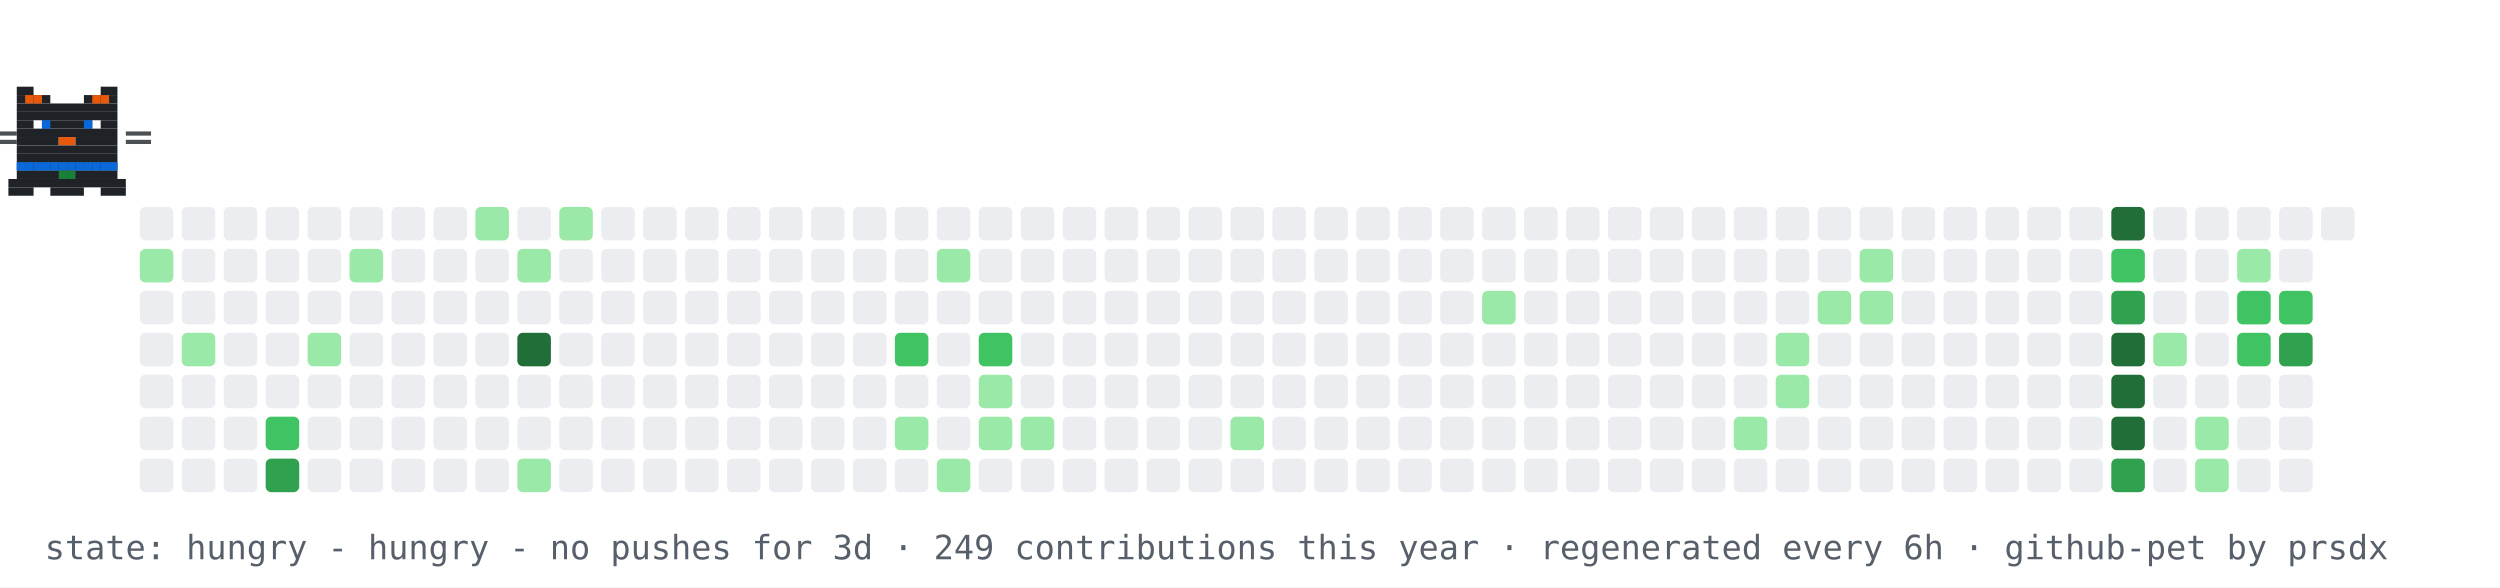
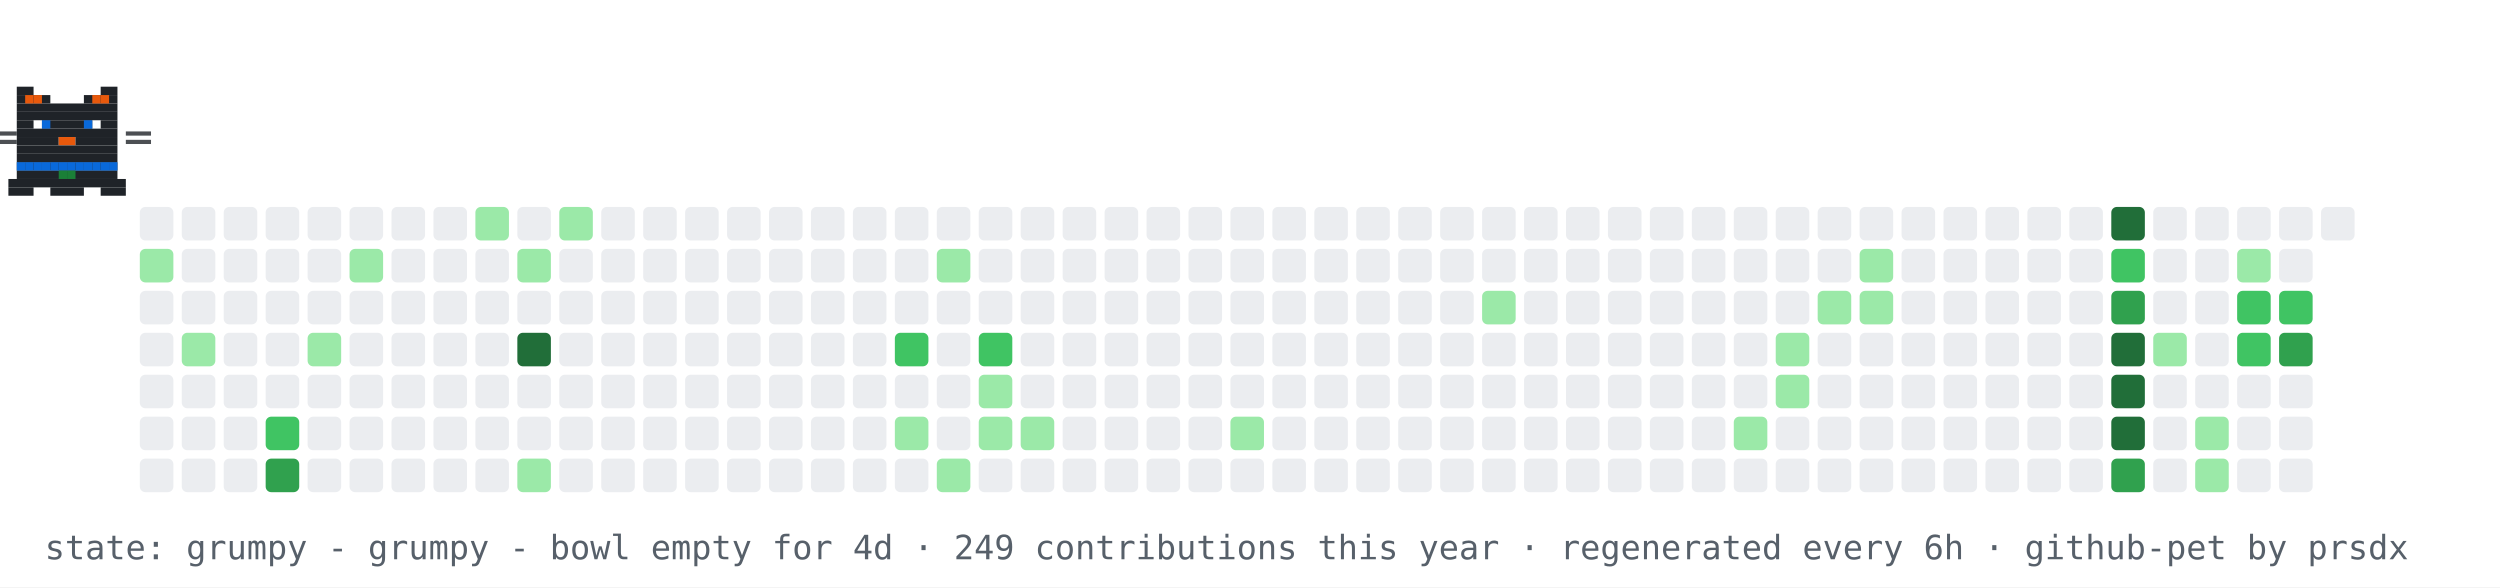
- <svg xmlns="http://www.w3.org/2000/svg" width="894" height="210" viewBox="0 0 894 210" role="img" aria-label="contribution graph cat: hungry">
+ <svg xmlns="http://www.w3.org/2000/svg" width="894" height="210" viewBox="0 0 894 210" role="img" aria-label="contribution graph cat: grumpy">
  <rect width="894" height="210" fill="#ffffff" />
  <rect x="50" y="74" width="12" height="12" rx="2" fill="#ebedf0" />
  <rect x="50" y="89" width="12" height="12" rx="2" fill="#9be9a8" />
  <rect x="50" y="104" width="12" height="12" rx="2" fill="#ebedf0" />
  <rect x="50" y="119" width="12" height="12" rx="2" fill="#ebedf0" />
  <rect x="50" y="134" width="12" height="12" rx="2" fill="#ebedf0" />
  <rect x="50" y="149" width="12" height="12" rx="2" fill="#ebedf0" />
  <rect x="50" y="164" width="12" height="12" rx="2" fill="#ebedf0" />
  <rect x="65" y="74" width="12" height="12" rx="2" fill="#ebedf0" />
  <rect x="65" y="89" width="12" height="12" rx="2" fill="#ebedf0" />
  <rect x="65" y="104" width="12" height="12" rx="2" fill="#ebedf0" />
  <rect x="65" y="119" width="12" height="12" rx="2" fill="#9be9a8" />
  <rect x="65" y="134" width="12" height="12" rx="2" fill="#ebedf0" />
  <rect x="65" y="149" width="12" height="12" rx="2" fill="#ebedf0" />
  <rect x="65" y="164" width="12" height="12" rx="2" fill="#ebedf0" />
  <rect x="80" y="74" width="12" height="12" rx="2" fill="#ebedf0" />
  <rect x="80" y="89" width="12" height="12" rx="2" fill="#ebedf0" />
  <rect x="80" y="104" width="12" height="12" rx="2" fill="#ebedf0" />
  <rect x="80" y="119" width="12" height="12" rx="2" fill="#ebedf0" />
  <rect x="80" y="134" width="12" height="12" rx="2" fill="#ebedf0" />
  <rect x="80" y="149" width="12" height="12" rx="2" fill="#ebedf0" />
  <rect x="80" y="164" width="12" height="12" rx="2" fill="#ebedf0" />
  <rect x="95" y="74" width="12" height="12" rx="2" fill="#ebedf0" />
  <rect x="95" y="89" width="12" height="12" rx="2" fill="#ebedf0" />
  <rect x="95" y="104" width="12" height="12" rx="2" fill="#ebedf0" />
  <rect x="95" y="119" width="12" height="12" rx="2" fill="#ebedf0" />
  <rect x="95" y="134" width="12" height="12" rx="2" fill="#ebedf0" />
  <rect x="95" y="149" width="12" height="12" rx="2" fill="#40c463" />
  <rect x="95" y="164" width="12" height="12" rx="2" fill="#30a14e" />
  <rect x="110" y="74" width="12" height="12" rx="2" fill="#ebedf0" />
  <rect x="110" y="89" width="12" height="12" rx="2" fill="#ebedf0" />
  <rect x="110" y="104" width="12" height="12" rx="2" fill="#ebedf0" />
  <rect x="110" y="119" width="12" height="12" rx="2" fill="#9be9a8" />
  <rect x="110" y="134" width="12" height="12" rx="2" fill="#ebedf0" />
  <rect x="110" y="149" width="12" height="12" rx="2" fill="#ebedf0" />
  <rect x="110" y="164" width="12" height="12" rx="2" fill="#ebedf0" />
  <rect x="125" y="74" width="12" height="12" rx="2" fill="#ebedf0" />
  <rect x="125" y="89" width="12" height="12" rx="2" fill="#9be9a8" />
  <rect x="125" y="104" width="12" height="12" rx="2" fill="#ebedf0" />
  <rect x="125" y="119" width="12" height="12" rx="2" fill="#ebedf0" />
  <rect x="125" y="134" width="12" height="12" rx="2" fill="#ebedf0" />
  <rect x="125" y="149" width="12" height="12" rx="2" fill="#ebedf0" />
  <rect x="125" y="164" width="12" height="12" rx="2" fill="#ebedf0" />
  <rect x="140" y="74" width="12" height="12" rx="2" fill="#ebedf0" />
  <rect x="140" y="89" width="12" height="12" rx="2" fill="#ebedf0" />
  <rect x="140" y="104" width="12" height="12" rx="2" fill="#ebedf0" />
  <rect x="140" y="119" width="12" height="12" rx="2" fill="#ebedf0" />
  <rect x="140" y="134" width="12" height="12" rx="2" fill="#ebedf0" />
  <rect x="140" y="149" width="12" height="12" rx="2" fill="#ebedf0" />
  <rect x="140" y="164" width="12" height="12" rx="2" fill="#ebedf0" />
  <rect x="155" y="74" width="12" height="12" rx="2" fill="#ebedf0" />
  <rect x="155" y="89" width="12" height="12" rx="2" fill="#ebedf0" />
  <rect x="155" y="104" width="12" height="12" rx="2" fill="#ebedf0" />
  <rect x="155" y="119" width="12" height="12" rx="2" fill="#ebedf0" />
  <rect x="155" y="134" width="12" height="12" rx="2" fill="#ebedf0" />
  <rect x="155" y="149" width="12" height="12" rx="2" fill="#ebedf0" />
  <rect x="155" y="164" width="12" height="12" rx="2" fill="#ebedf0" />
  <rect x="170" y="74" width="12" height="12" rx="2" fill="#9be9a8" />
  <rect x="170" y="89" width="12" height="12" rx="2" fill="#ebedf0" />
  <rect x="170" y="104" width="12" height="12" rx="2" fill="#ebedf0" />
  <rect x="170" y="119" width="12" height="12" rx="2" fill="#ebedf0" />
  <rect x="170" y="134" width="12" height="12" rx="2" fill="#ebedf0" />
  <rect x="170" y="149" width="12" height="12" rx="2" fill="#ebedf0" />
  <rect x="170" y="164" width="12" height="12" rx="2" fill="#ebedf0" />
  <rect x="185" y="74" width="12" height="12" rx="2" fill="#ebedf0" />
  <rect x="185" y="89" width="12" height="12" rx="2" fill="#9be9a8" />
  <rect x="185" y="104" width="12" height="12" rx="2" fill="#ebedf0" />
  <rect x="185" y="119" width="12" height="12" rx="2" fill="#216e39" />
  <rect x="185" y="134" width="12" height="12" rx="2" fill="#ebedf0" />
  <rect x="185" y="149" width="12" height="12" rx="2" fill="#ebedf0" />
  <rect x="185" y="164" width="12" height="12" rx="2" fill="#9be9a8" />
  <rect x="200" y="74" width="12" height="12" rx="2" fill="#9be9a8" />
  <rect x="200" y="89" width="12" height="12" rx="2" fill="#ebedf0" />
  <rect x="200" y="104" width="12" height="12" rx="2" fill="#ebedf0" />
  <rect x="200" y="119" width="12" height="12" rx="2" fill="#ebedf0" />
  <rect x="200" y="134" width="12" height="12" rx="2" fill="#ebedf0" />
  <rect x="200" y="149" width="12" height="12" rx="2" fill="#ebedf0" />
  <rect x="200" y="164" width="12" height="12" rx="2" fill="#ebedf0" />
  <rect x="215" y="74" width="12" height="12" rx="2" fill="#ebedf0" />
  <rect x="215" y="89" width="12" height="12" rx="2" fill="#ebedf0" />
  <rect x="215" y="104" width="12" height="12" rx="2" fill="#ebedf0" />
  <rect x="215" y="119" width="12" height="12" rx="2" fill="#ebedf0" />
  <rect x="215" y="134" width="12" height="12" rx="2" fill="#ebedf0" />
  <rect x="215" y="149" width="12" height="12" rx="2" fill="#ebedf0" />
  <rect x="215" y="164" width="12" height="12" rx="2" fill="#ebedf0" />
  <rect x="230" y="74" width="12" height="12" rx="2" fill="#ebedf0" />
  <rect x="230" y="89" width="12" height="12" rx="2" fill="#ebedf0" />
  <rect x="230" y="104" width="12" height="12" rx="2" fill="#ebedf0" />
  <rect x="230" y="119" width="12" height="12" rx="2" fill="#ebedf0" />
  <rect x="230" y="134" width="12" height="12" rx="2" fill="#ebedf0" />
  <rect x="230" y="149" width="12" height="12" rx="2" fill="#ebedf0" />
  <rect x="230" y="164" width="12" height="12" rx="2" fill="#ebedf0" />
  <rect x="245" y="74" width="12" height="12" rx="2" fill="#ebedf0" />
  <rect x="245" y="89" width="12" height="12" rx="2" fill="#ebedf0" />
  <rect x="245" y="104" width="12" height="12" rx="2" fill="#ebedf0" />
  <rect x="245" y="119" width="12" height="12" rx="2" fill="#ebedf0" />
  <rect x="245" y="134" width="12" height="12" rx="2" fill="#ebedf0" />
  <rect x="245" y="149" width="12" height="12" rx="2" fill="#ebedf0" />
  <rect x="245" y="164" width="12" height="12" rx="2" fill="#ebedf0" />
  <rect x="260" y="74" width="12" height="12" rx="2" fill="#ebedf0" />
  <rect x="260" y="89" width="12" height="12" rx="2" fill="#ebedf0" />
  <rect x="260" y="104" width="12" height="12" rx="2" fill="#ebedf0" />
  <rect x="260" y="119" width="12" height="12" rx="2" fill="#ebedf0" />
  <rect x="260" y="134" width="12" height="12" rx="2" fill="#ebedf0" />
  <rect x="260" y="149" width="12" height="12" rx="2" fill="#ebedf0" />
  <rect x="260" y="164" width="12" height="12" rx="2" fill="#ebedf0" />
  <rect x="275" y="74" width="12" height="12" rx="2" fill="#ebedf0" />
  <rect x="275" y="89" width="12" height="12" rx="2" fill="#ebedf0" />
  <rect x="275" y="104" width="12" height="12" rx="2" fill="#ebedf0" />
  <rect x="275" y="119" width="12" height="12" rx="2" fill="#ebedf0" />
  <rect x="275" y="134" width="12" height="12" rx="2" fill="#ebedf0" />
  <rect x="275" y="149" width="12" height="12" rx="2" fill="#ebedf0" />
  <rect x="275" y="164" width="12" height="12" rx="2" fill="#ebedf0" />
  <rect x="290" y="74" width="12" height="12" rx="2" fill="#ebedf0" />
  <rect x="290" y="89" width="12" height="12" rx="2" fill="#ebedf0" />
  <rect x="290" y="104" width="12" height="12" rx="2" fill="#ebedf0" />
  <rect x="290" y="119" width="12" height="12" rx="2" fill="#ebedf0" />
  <rect x="290" y="134" width="12" height="12" rx="2" fill="#ebedf0" />
  <rect x="290" y="149" width="12" height="12" rx="2" fill="#ebedf0" />
  <rect x="290" y="164" width="12" height="12" rx="2" fill="#ebedf0" />
  <rect x="305" y="74" width="12" height="12" rx="2" fill="#ebedf0" />
  <rect x="305" y="89" width="12" height="12" rx="2" fill="#ebedf0" />
  <rect x="305" y="104" width="12" height="12" rx="2" fill="#ebedf0" />
  <rect x="305" y="119" width="12" height="12" rx="2" fill="#ebedf0" />
  <rect x="305" y="134" width="12" height="12" rx="2" fill="#ebedf0" />
  <rect x="305" y="149" width="12" height="12" rx="2" fill="#ebedf0" />
  <rect x="305" y="164" width="12" height="12" rx="2" fill="#ebedf0" />
  <rect x="320" y="74" width="12" height="12" rx="2" fill="#ebedf0" />
  <rect x="320" y="89" width="12" height="12" rx="2" fill="#ebedf0" />
  <rect x="320" y="104" width="12" height="12" rx="2" fill="#ebedf0" />
  <rect x="320" y="119" width="12" height="12" rx="2" fill="#40c463" />
  <rect x="320" y="134" width="12" height="12" rx="2" fill="#ebedf0" />
  <rect x="320" y="149" width="12" height="12" rx="2" fill="#9be9a8" />
  <rect x="320" y="164" width="12" height="12" rx="2" fill="#ebedf0" />
  <rect x="335" y="74" width="12" height="12" rx="2" fill="#ebedf0" />
  <rect x="335" y="89" width="12" height="12" rx="2" fill="#9be9a8" />
  <rect x="335" y="104" width="12" height="12" rx="2" fill="#ebedf0" />
  <rect x="335" y="119" width="12" height="12" rx="2" fill="#ebedf0" />
  <rect x="335" y="134" width="12" height="12" rx="2" fill="#ebedf0" />
  <rect x="335" y="149" width="12" height="12" rx="2" fill="#ebedf0" />
  <rect x="335" y="164" width="12" height="12" rx="2" fill="#9be9a8" />
  <rect x="350" y="74" width="12" height="12" rx="2" fill="#ebedf0" />
  <rect x="350" y="89" width="12" height="12" rx="2" fill="#ebedf0" />
  <rect x="350" y="104" width="12" height="12" rx="2" fill="#ebedf0" />
  <rect x="350" y="119" width="12" height="12" rx="2" fill="#40c463" />
  <rect x="350" y="134" width="12" height="12" rx="2" fill="#9be9a8" />
  <rect x="350" y="149" width="12" height="12" rx="2" fill="#9be9a8" />
  <rect x="350" y="164" width="12" height="12" rx="2" fill="#ebedf0" />
  <rect x="365" y="74" width="12" height="12" rx="2" fill="#ebedf0" />
  <rect x="365" y="89" width="12" height="12" rx="2" fill="#ebedf0" />
  <rect x="365" y="104" width="12" height="12" rx="2" fill="#ebedf0" />
  <rect x="365" y="119" width="12" height="12" rx="2" fill="#ebedf0" />
  <rect x="365" y="134" width="12" height="12" rx="2" fill="#ebedf0" />
  <rect x="365" y="149" width="12" height="12" rx="2" fill="#9be9a8" />
  <rect x="365" y="164" width="12" height="12" rx="2" fill="#ebedf0" />
  <rect x="380" y="74" width="12" height="12" rx="2" fill="#ebedf0" />
  <rect x="380" y="89" width="12" height="12" rx="2" fill="#ebedf0" />
  <rect x="380" y="104" width="12" height="12" rx="2" fill="#ebedf0" />
  <rect x="380" y="119" width="12" height="12" rx="2" fill="#ebedf0" />
  <rect x="380" y="134" width="12" height="12" rx="2" fill="#ebedf0" />
  <rect x="380" y="149" width="12" height="12" rx="2" fill="#ebedf0" />
  <rect x="380" y="164" width="12" height="12" rx="2" fill="#ebedf0" />
  <rect x="395" y="74" width="12" height="12" rx="2" fill="#ebedf0" />
  <rect x="395" y="89" width="12" height="12" rx="2" fill="#ebedf0" />
  <rect x="395" y="104" width="12" height="12" rx="2" fill="#ebedf0" />
  <rect x="395" y="119" width="12" height="12" rx="2" fill="#ebedf0" />
  <rect x="395" y="134" width="12" height="12" rx="2" fill="#ebedf0" />
  <rect x="395" y="149" width="12" height="12" rx="2" fill="#ebedf0" />
  <rect x="395" y="164" width="12" height="12" rx="2" fill="#ebedf0" />
  <rect x="410" y="74" width="12" height="12" rx="2" fill="#ebedf0" />
  <rect x="410" y="89" width="12" height="12" rx="2" fill="#ebedf0" />
  <rect x="410" y="104" width="12" height="12" rx="2" fill="#ebedf0" />
  <rect x="410" y="119" width="12" height="12" rx="2" fill="#ebedf0" />
  <rect x="410" y="134" width="12" height="12" rx="2" fill="#ebedf0" />
  <rect x="410" y="149" width="12" height="12" rx="2" fill="#ebedf0" />
  <rect x="410" y="164" width="12" height="12" rx="2" fill="#ebedf0" />
  <rect x="425" y="74" width="12" height="12" rx="2" fill="#ebedf0" />
  <rect x="425" y="89" width="12" height="12" rx="2" fill="#ebedf0" />
  <rect x="425" y="104" width="12" height="12" rx="2" fill="#ebedf0" />
  <rect x="425" y="119" width="12" height="12" rx="2" fill="#ebedf0" />
  <rect x="425" y="134" width="12" height="12" rx="2" fill="#ebedf0" />
  <rect x="425" y="149" width="12" height="12" rx="2" fill="#ebedf0" />
  <rect x="425" y="164" width="12" height="12" rx="2" fill="#ebedf0" />
  <rect x="440" y="74" width="12" height="12" rx="2" fill="#ebedf0" />
  <rect x="440" y="89" width="12" height="12" rx="2" fill="#ebedf0" />
  <rect x="440" y="104" width="12" height="12" rx="2" fill="#ebedf0" />
  <rect x="440" y="119" width="12" height="12" rx="2" fill="#ebedf0" />
  <rect x="440" y="134" width="12" height="12" rx="2" fill="#ebedf0" />
  <rect x="440" y="149" width="12" height="12" rx="2" fill="#9be9a8" />
  <rect x="440" y="164" width="12" height="12" rx="2" fill="#ebedf0" />
  <rect x="455" y="74" width="12" height="12" rx="2" fill="#ebedf0" />
  <rect x="455" y="89" width="12" height="12" rx="2" fill="#ebedf0" />
  <rect x="455" y="104" width="12" height="12" rx="2" fill="#ebedf0" />
  <rect x="455" y="119" width="12" height="12" rx="2" fill="#ebedf0" />
  <rect x="455" y="134" width="12" height="12" rx="2" fill="#ebedf0" />
  <rect x="455" y="149" width="12" height="12" rx="2" fill="#ebedf0" />
  <rect x="455" y="164" width="12" height="12" rx="2" fill="#ebedf0" />
  <rect x="470" y="74" width="12" height="12" rx="2" fill="#ebedf0" />
  <rect x="470" y="89" width="12" height="12" rx="2" fill="#ebedf0" />
  <rect x="470" y="104" width="12" height="12" rx="2" fill="#ebedf0" />
  <rect x="470" y="119" width="12" height="12" rx="2" fill="#ebedf0" />
  <rect x="470" y="134" width="12" height="12" rx="2" fill="#ebedf0" />
  <rect x="470" y="149" width="12" height="12" rx="2" fill="#ebedf0" />
  <rect x="470" y="164" width="12" height="12" rx="2" fill="#ebedf0" />
  <rect x="485" y="74" width="12" height="12" rx="2" fill="#ebedf0" />
  <rect x="485" y="89" width="12" height="12" rx="2" fill="#ebedf0" />
  <rect x="485" y="104" width="12" height="12" rx="2" fill="#ebedf0" />
  <rect x="485" y="119" width="12" height="12" rx="2" fill="#ebedf0" />
  <rect x="485" y="134" width="12" height="12" rx="2" fill="#ebedf0" />
  <rect x="485" y="149" width="12" height="12" rx="2" fill="#ebedf0" />
  <rect x="485" y="164" width="12" height="12" rx="2" fill="#ebedf0" />
  <rect x="500" y="74" width="12" height="12" rx="2" fill="#ebedf0" />
  <rect x="500" y="89" width="12" height="12" rx="2" fill="#ebedf0" />
  <rect x="500" y="104" width="12" height="12" rx="2" fill="#ebedf0" />
  <rect x="500" y="119" width="12" height="12" rx="2" fill="#ebedf0" />
  <rect x="500" y="134" width="12" height="12" rx="2" fill="#ebedf0" />
  <rect x="500" y="149" width="12" height="12" rx="2" fill="#ebedf0" />
  <rect x="500" y="164" width="12" height="12" rx="2" fill="#ebedf0" />
  <rect x="515" y="74" width="12" height="12" rx="2" fill="#ebedf0" />
  <rect x="515" y="89" width="12" height="12" rx="2" fill="#ebedf0" />
  <rect x="515" y="104" width="12" height="12" rx="2" fill="#ebedf0" />
  <rect x="515" y="119" width="12" height="12" rx="2" fill="#ebedf0" />
  <rect x="515" y="134" width="12" height="12" rx="2" fill="#ebedf0" />
  <rect x="515" y="149" width="12" height="12" rx="2" fill="#ebedf0" />
  <rect x="515" y="164" width="12" height="12" rx="2" fill="#ebedf0" />
  <rect x="530" y="74" width="12" height="12" rx="2" fill="#ebedf0" />
  <rect x="530" y="89" width="12" height="12" rx="2" fill="#ebedf0" />
  <rect x="530" y="104" width="12" height="12" rx="2" fill="#9be9a8" />
  <rect x="530" y="119" width="12" height="12" rx="2" fill="#ebedf0" />
  <rect x="530" y="134" width="12" height="12" rx="2" fill="#ebedf0" />
  <rect x="530" y="149" width="12" height="12" rx="2" fill="#ebedf0" />
  <rect x="530" y="164" width="12" height="12" rx="2" fill="#ebedf0" />
  <rect x="545" y="74" width="12" height="12" rx="2" fill="#ebedf0" />
  <rect x="545" y="89" width="12" height="12" rx="2" fill="#ebedf0" />
  <rect x="545" y="104" width="12" height="12" rx="2" fill="#ebedf0" />
  <rect x="545" y="119" width="12" height="12" rx="2" fill="#ebedf0" />
  <rect x="545" y="134" width="12" height="12" rx="2" fill="#ebedf0" />
  <rect x="545" y="149" width="12" height="12" rx="2" fill="#ebedf0" />
  <rect x="545" y="164" width="12" height="12" rx="2" fill="#ebedf0" />
  <rect x="560" y="74" width="12" height="12" rx="2" fill="#ebedf0" />
  <rect x="560" y="89" width="12" height="12" rx="2" fill="#ebedf0" />
  <rect x="560" y="104" width="12" height="12" rx="2" fill="#ebedf0" />
  <rect x="560" y="119" width="12" height="12" rx="2" fill="#ebedf0" />
  <rect x="560" y="134" width="12" height="12" rx="2" fill="#ebedf0" />
  <rect x="560" y="149" width="12" height="12" rx="2" fill="#ebedf0" />
  <rect x="560" y="164" width="12" height="12" rx="2" fill="#ebedf0" />
  <rect x="575" y="74" width="12" height="12" rx="2" fill="#ebedf0" />
  <rect x="575" y="89" width="12" height="12" rx="2" fill="#ebedf0" />
  <rect x="575" y="104" width="12" height="12" rx="2" fill="#ebedf0" />
  <rect x="575" y="119" width="12" height="12" rx="2" fill="#ebedf0" />
  <rect x="575" y="134" width="12" height="12" rx="2" fill="#ebedf0" />
  <rect x="575" y="149" width="12" height="12" rx="2" fill="#ebedf0" />
  <rect x="575" y="164" width="12" height="12" rx="2" fill="#ebedf0" />
  <rect x="590" y="74" width="12" height="12" rx="2" fill="#ebedf0" />
  <rect x="590" y="89" width="12" height="12" rx="2" fill="#ebedf0" />
  <rect x="590" y="104" width="12" height="12" rx="2" fill="#ebedf0" />
  <rect x="590" y="119" width="12" height="12" rx="2" fill="#ebedf0" />
  <rect x="590" y="134" width="12" height="12" rx="2" fill="#ebedf0" />
  <rect x="590" y="149" width="12" height="12" rx="2" fill="#ebedf0" />
  <rect x="590" y="164" width="12" height="12" rx="2" fill="#ebedf0" />
  <rect x="605" y="74" width="12" height="12" rx="2" fill="#ebedf0" />
  <rect x="605" y="89" width="12" height="12" rx="2" fill="#ebedf0" />
  <rect x="605" y="104" width="12" height="12" rx="2" fill="#ebedf0" />
  <rect x="605" y="119" width="12" height="12" rx="2" fill="#ebedf0" />
  <rect x="605" y="134" width="12" height="12" rx="2" fill="#ebedf0" />
  <rect x="605" y="149" width="12" height="12" rx="2" fill="#ebedf0" />
  <rect x="605" y="164" width="12" height="12" rx="2" fill="#ebedf0" />
  <rect x="620" y="74" width="12" height="12" rx="2" fill="#ebedf0" />
  <rect x="620" y="89" width="12" height="12" rx="2" fill="#ebedf0" />
  <rect x="620" y="104" width="12" height="12" rx="2" fill="#ebedf0" />
  <rect x="620" y="119" width="12" height="12" rx="2" fill="#ebedf0" />
  <rect x="620" y="134" width="12" height="12" rx="2" fill="#ebedf0" />
  <rect x="620" y="149" width="12" height="12" rx="2" fill="#9be9a8" />
  <rect x="620" y="164" width="12" height="12" rx="2" fill="#ebedf0" />
  <rect x="635" y="74" width="12" height="12" rx="2" fill="#ebedf0" />
  <rect x="635" y="89" width="12" height="12" rx="2" fill="#ebedf0" />
  <rect x="635" y="104" width="12" height="12" rx="2" fill="#ebedf0" />
  <rect x="635" y="119" width="12" height="12" rx="2" fill="#9be9a8" />
  <rect x="635" y="134" width="12" height="12" rx="2" fill="#9be9a8" />
  <rect x="635" y="149" width="12" height="12" rx="2" fill="#ebedf0" />
  <rect x="635" y="164" width="12" height="12" rx="2" fill="#ebedf0" />
  <rect x="650" y="74" width="12" height="12" rx="2" fill="#ebedf0" />
  <rect x="650" y="89" width="12" height="12" rx="2" fill="#ebedf0" />
  <rect x="650" y="104" width="12" height="12" rx="2" fill="#9be9a8" />
  <rect x="650" y="119" width="12" height="12" rx="2" fill="#ebedf0" />
  <rect x="650" y="134" width="12" height="12" rx="2" fill="#ebedf0" />
  <rect x="650" y="149" width="12" height="12" rx="2" fill="#ebedf0" />
  <rect x="650" y="164" width="12" height="12" rx="2" fill="#ebedf0" />
  <rect x="665" y="74" width="12" height="12" rx="2" fill="#ebedf0" />
  <rect x="665" y="89" width="12" height="12" rx="2" fill="#9be9a8" />
  <rect x="665" y="104" width="12" height="12" rx="2" fill="#9be9a8" />
  <rect x="665" y="119" width="12" height="12" rx="2" fill="#ebedf0" />
  <rect x="665" y="134" width="12" height="12" rx="2" fill="#ebedf0" />
  <rect x="665" y="149" width="12" height="12" rx="2" fill="#ebedf0" />
  <rect x="665" y="164" width="12" height="12" rx="2" fill="#ebedf0" />
  <rect x="680" y="74" width="12" height="12" rx="2" fill="#ebedf0" />
  <rect x="680" y="89" width="12" height="12" rx="2" fill="#ebedf0" />
  <rect x="680" y="104" width="12" height="12" rx="2" fill="#ebedf0" />
  <rect x="680" y="119" width="12" height="12" rx="2" fill="#ebedf0" />
  <rect x="680" y="134" width="12" height="12" rx="2" fill="#ebedf0" />
  <rect x="680" y="149" width="12" height="12" rx="2" fill="#ebedf0" />
  <rect x="680" y="164" width="12" height="12" rx="2" fill="#ebedf0" />
  <rect x="695" y="74" width="12" height="12" rx="2" fill="#ebedf0" />
  <rect x="695" y="89" width="12" height="12" rx="2" fill="#ebedf0" />
  <rect x="695" y="104" width="12" height="12" rx="2" fill="#ebedf0" />
  <rect x="695" y="119" width="12" height="12" rx="2" fill="#ebedf0" />
  <rect x="695" y="134" width="12" height="12" rx="2" fill="#ebedf0" />
  <rect x="695" y="149" width="12" height="12" rx="2" fill="#ebedf0" />
  <rect x="695" y="164" width="12" height="12" rx="2" fill="#ebedf0" />
  <rect x="710" y="74" width="12" height="12" rx="2" fill="#ebedf0" />
  <rect x="710" y="89" width="12" height="12" rx="2" fill="#ebedf0" />
  <rect x="710" y="104" width="12" height="12" rx="2" fill="#ebedf0" />
  <rect x="710" y="119" width="12" height="12" rx="2" fill="#ebedf0" />
  <rect x="710" y="134" width="12" height="12" rx="2" fill="#ebedf0" />
  <rect x="710" y="149" width="12" height="12" rx="2" fill="#ebedf0" />
  <rect x="710" y="164" width="12" height="12" rx="2" fill="#ebedf0" />
  <rect x="725" y="74" width="12" height="12" rx="2" fill="#ebedf0" />
  <rect x="725" y="89" width="12" height="12" rx="2" fill="#ebedf0" />
  <rect x="725" y="104" width="12" height="12" rx="2" fill="#ebedf0" />
  <rect x="725" y="119" width="12" height="12" rx="2" fill="#ebedf0" />
  <rect x="725" y="134" width="12" height="12" rx="2" fill="#ebedf0" />
  <rect x="725" y="149" width="12" height="12" rx="2" fill="#ebedf0" />
  <rect x="725" y="164" width="12" height="12" rx="2" fill="#ebedf0" />
  <rect x="740" y="74" width="12" height="12" rx="2" fill="#ebedf0" />
  <rect x="740" y="89" width="12" height="12" rx="2" fill="#ebedf0" />
  <rect x="740" y="104" width="12" height="12" rx="2" fill="#ebedf0" />
  <rect x="740" y="119" width="12" height="12" rx="2" fill="#ebedf0" />
  <rect x="740" y="134" width="12" height="12" rx="2" fill="#ebedf0" />
  <rect x="740" y="149" width="12" height="12" rx="2" fill="#ebedf0" />
  <rect x="740" y="164" width="12" height="12" rx="2" fill="#ebedf0" />
  <rect x="755" y="74" width="12" height="12" rx="2" fill="#216e39" />
  <rect x="755" y="89" width="12" height="12" rx="2" fill="#40c463" />
  <rect x="755" y="104" width="12" height="12" rx="2" fill="#30a14e" />
  <rect x="755" y="119" width="12" height="12" rx="2" fill="#216e39" />
  <rect x="755" y="134" width="12" height="12" rx="2" fill="#216e39" />
  <rect x="755" y="149" width="12" height="12" rx="2" fill="#216e39" />
  <rect x="755" y="164" width="12" height="12" rx="2" fill="#30a14e" />
  <rect x="770" y="74" width="12" height="12" rx="2" fill="#ebedf0" />
  <rect x="770" y="89" width="12" height="12" rx="2" fill="#ebedf0" />
  <rect x="770" y="104" width="12" height="12" rx="2" fill="#ebedf0" />
  <rect x="770" y="119" width="12" height="12" rx="2" fill="#9be9a8" />
  <rect x="770" y="134" width="12" height="12" rx="2" fill="#ebedf0" />
  <rect x="770" y="149" width="12" height="12" rx="2" fill="#ebedf0" />
  <rect x="770" y="164" width="12" height="12" rx="2" fill="#ebedf0" />
  <rect x="785" y="74" width="12" height="12" rx="2" fill="#ebedf0" />
  <rect x="785" y="89" width="12" height="12" rx="2" fill="#ebedf0" />
  <rect x="785" y="104" width="12" height="12" rx="2" fill="#ebedf0" />
  <rect x="785" y="119" width="12" height="12" rx="2" fill="#ebedf0" />
  <rect x="785" y="134" width="12" height="12" rx="2" fill="#ebedf0" />
  <rect x="785" y="149" width="12" height="12" rx="2" fill="#9be9a8" />
  <rect x="785" y="164" width="12" height="12" rx="2" fill="#9be9a8" />
  <rect x="800" y="74" width="12" height="12" rx="2" fill="#ebedf0" />
  <rect x="800" y="89" width="12" height="12" rx="2" fill="#9be9a8" />
  <rect x="800" y="104" width="12" height="12" rx="2" fill="#40c463" />
  <rect x="800" y="119" width="12" height="12" rx="2" fill="#40c463" />
  <rect x="800" y="134" width="12" height="12" rx="2" fill="#ebedf0" />
  <rect x="800" y="149" width="12" height="12" rx="2" fill="#ebedf0" />
  <rect x="800" y="164" width="12" height="12" rx="2" fill="#ebedf0" />
  <rect x="815" y="74" width="12" height="12" rx="2" fill="#ebedf0" />
  <rect x="815" y="89" width="12" height="12" rx="2" fill="#ebedf0" />
  <rect x="815" y="104" width="12" height="12" rx="2" fill="#40c463" />
  <rect x="815" y="119" width="12" height="12" rx="2" fill="#30a14e" />
  <rect x="815" y="134" width="12" height="12" rx="2" fill="#ebedf0" />
  <rect x="815" y="149" width="12" height="12" rx="2" fill="#ebedf0" />
  <rect x="815" y="164" width="12" height="12" rx="2" fill="#ebedf0" />
  <rect x="830" y="74" width="12" height="12" rx="2" fill="#ebedf0" />
  <g>
-     <animateTransform attributeName="transform" type="translate" values="50 0;791 0;791 0;50 0;50 0" keyTimes="0;0.45;0.5;0.95;1" dur="36s" repeatCount="indefinite" />
+     <animateTransform attributeName="transform" type="translate" values="50 0;791 0;791 0;50 0;50 0" keyTimes="0;0.45;0.5;0.95;1" dur="42s" repeatCount="indefinite" />
    <g>
      <animateTransform attributeName="transform" type="translate" values="0 0;0 -4;0 0" keyTimes="0;0.5;1" dur="0.9s" repeatCount="indefinite" />
      <rect x="6" y="31" width="6" height="3" fill="#1f2328" />
      <rect x="36" y="31" width="6" height="3" fill="#1f2328" />
      <rect x="6" y="34" width="12" height="3" fill="#1f2328" />
      <rect x="30" y="34" width="12" height="3" fill="#1f2328" />
      <rect x="6" y="37" width="36" height="3" fill="#1f2328" />
      <rect x="6" y="40" width="36" height="3" fill="#1f2328" />
      <rect x="6" y="43" width="6" height="3" fill="#1f2328" />
      <rect x="15" y="43" width="18" height="3" fill="#1f2328" />
      <rect x="36" y="43" width="6" height="3" fill="#1f2328" />
      <rect x="6" y="46" width="36" height="3" fill="#1f2328" />
      <rect x="6" y="49" width="15" height="3" fill="#1f2328" />
      <rect x="21" y="49" width="6" height="3" fill="#e8590c" />
      <rect x="27" y="49" width="15" height="3" fill="#1f2328" />
      <rect x="6" y="52" width="36" height="3" fill="#1f2328" />
      <rect x="6" y="55" width="36" height="3" fill="#1f2328" />
      <rect x="6" y="58" width="36" height="3" fill="#1f2328" />
      <rect x="6" y="61" width="36" height="3" fill="#1f2328" />
      <rect x="3" y="64" width="42" height="3" fill="#1f2328" />
      <rect x="3" y="67" width="9" height="3" fill="#1f2328" />
      <rect x="18" y="67" width="12" height="3" fill="#1f2328" />
      <rect x="36" y="67" width="9" height="3" fill="#1f2328" />
      <rect x="9" y="34" width="3" height="3" fill="#e8590c" />
      <rect x="12" y="34" width="3" height="3" fill="#e8590c" />
      <rect x="33" y="34" width="3" height="3" fill="#e8590c" />
      <rect x="36" y="34" width="3" height="3" fill="#e8590c" />
      <rect x="6" y="58" width="3" height="3" fill="#0969da" />
      <rect x="9" y="58" width="3" height="3" fill="#0969da" />
      <rect x="12" y="58" width="3" height="3" fill="#0969da" />
      <rect x="15" y="58" width="3" height="3" fill="#0969da" />
      <rect x="18" y="58" width="3" height="3" fill="#0969da" />
      <rect x="21" y="58" width="3" height="3" fill="#0969da" />
      <rect x="24" y="58" width="3" height="3" fill="#0969da" />
      <rect x="27" y="58" width="3" height="3" fill="#0969da" />
      <rect x="30" y="58" width="3" height="3" fill="#0969da" />
      <rect x="33" y="58" width="3" height="3" fill="#0969da" />
      <rect x="36" y="58" width="3" height="3" fill="#0969da" />
      <rect x="39" y="58" width="3" height="3" fill="#0969da" />
      <rect x="21" y="61" width="3" height="3" fill="#1a7f37" />
      <rect x="24" y="61" width="3" height="3" fill="#1a7f37" />
      <rect x="-3" y="47" width="9" height="1.5" fill="#1f2328" opacity="0.8" />
      <rect x="-3" y="50" width="9" height="1.5" fill="#1f2328" opacity="0.8" />
      <rect x="45" y="47" width="9" height="1.5" fill="#1f2328" opacity="0.8" />
      <rect x="45" y="50" width="9" height="1.5" fill="#1f2328" opacity="0.8" />
      <g>
        <animate attributeName="opacity" values="1;0;1" keyTimes="0;0.96;1" calcMode="discrete" dur="4s" repeatCount="indefinite" />
        <rect x="15" y="43" width="3" height="3" fill="#0969da" />
        <rect x="30" y="43" width="3" height="3" fill="#0969da" />
      </g>
      <g opacity="0">
        <animate attributeName="opacity" values="0;1;0" keyTimes="0;0.96;1" calcMode="discrete" dur="4s" repeatCount="indefinite" />
        <rect x="15" y="43" width="6" height="3" fill="#ffffff" />
        <rect x="30" y="43" width="6" height="3" fill="#ffffff" />
      </g>
    </g>
  </g>
-   <text x="16" y="200" font-family="monospace" font-size="12" fill="#57606a">state: hungry - hungry - no pushes for 3d · 249 contributions this year · regenerated every 6h · github-pet by prsdx</text>
+   <text x="16" y="200" font-family="monospace" font-size="12" fill="#57606a">state: grumpy - grumpy - bowl empty for 4d · 249 contributions this year · regenerated every 6h · github-pet by prsdx</text>
</svg>
